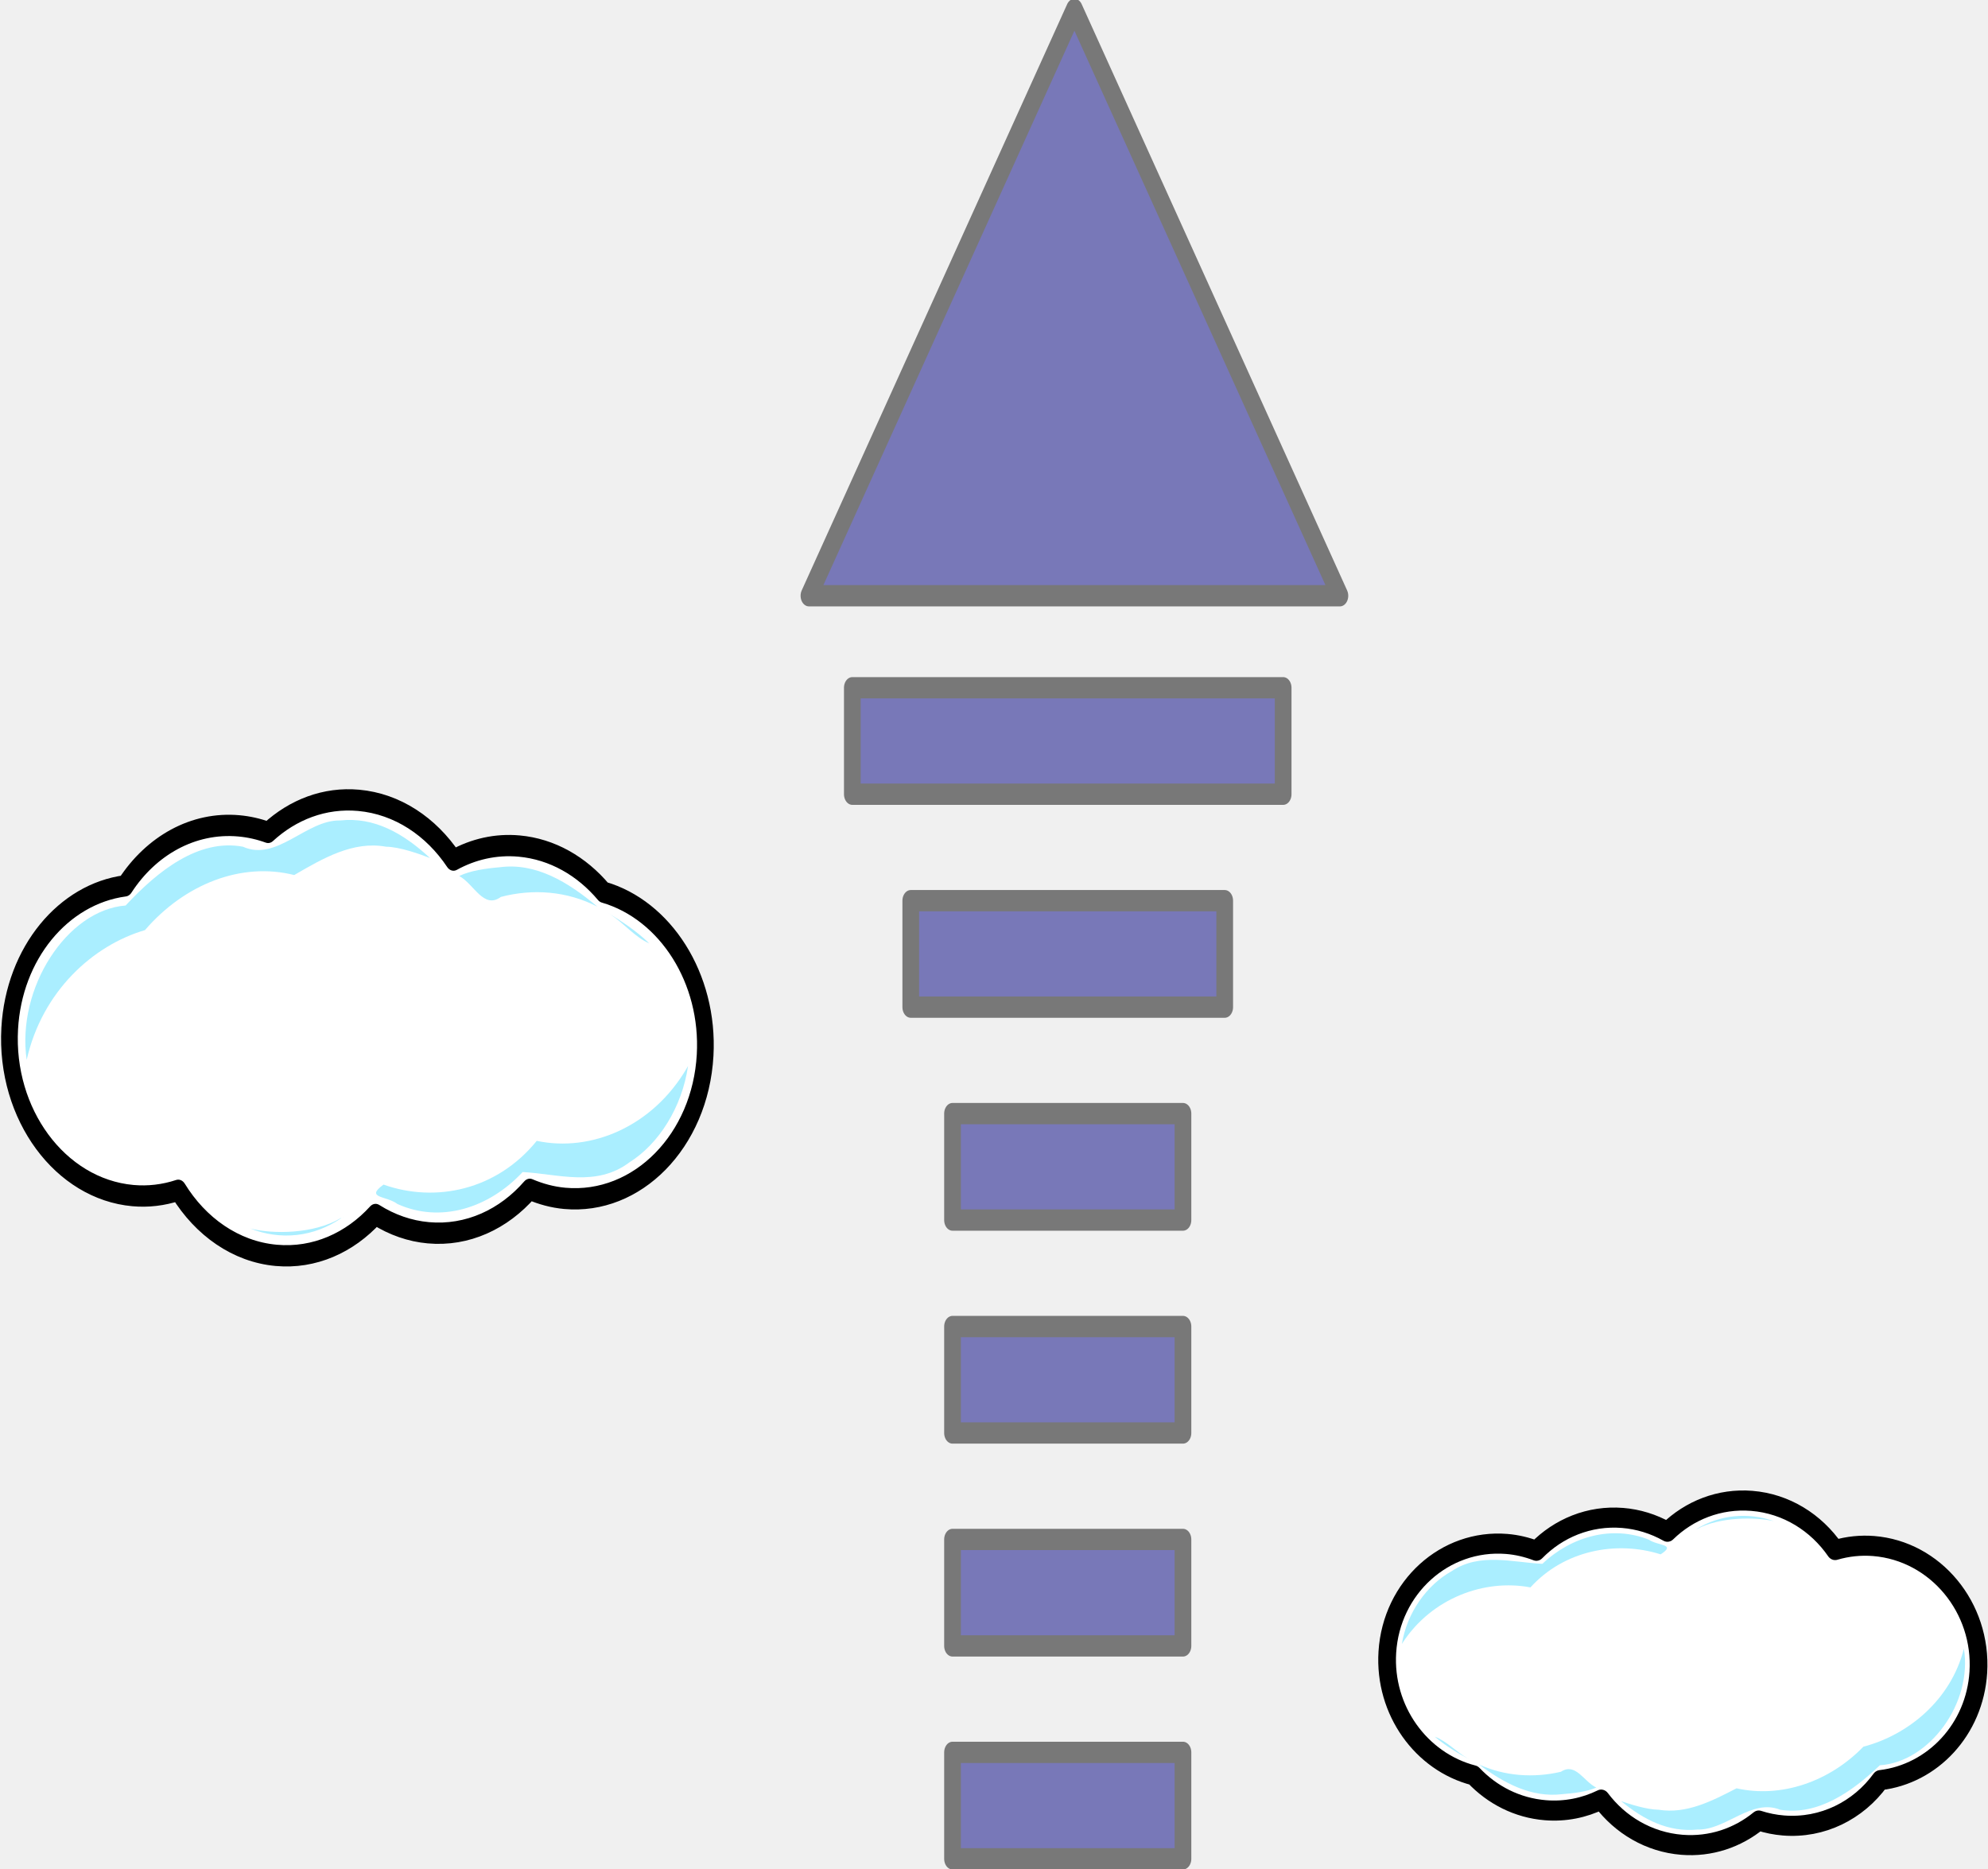
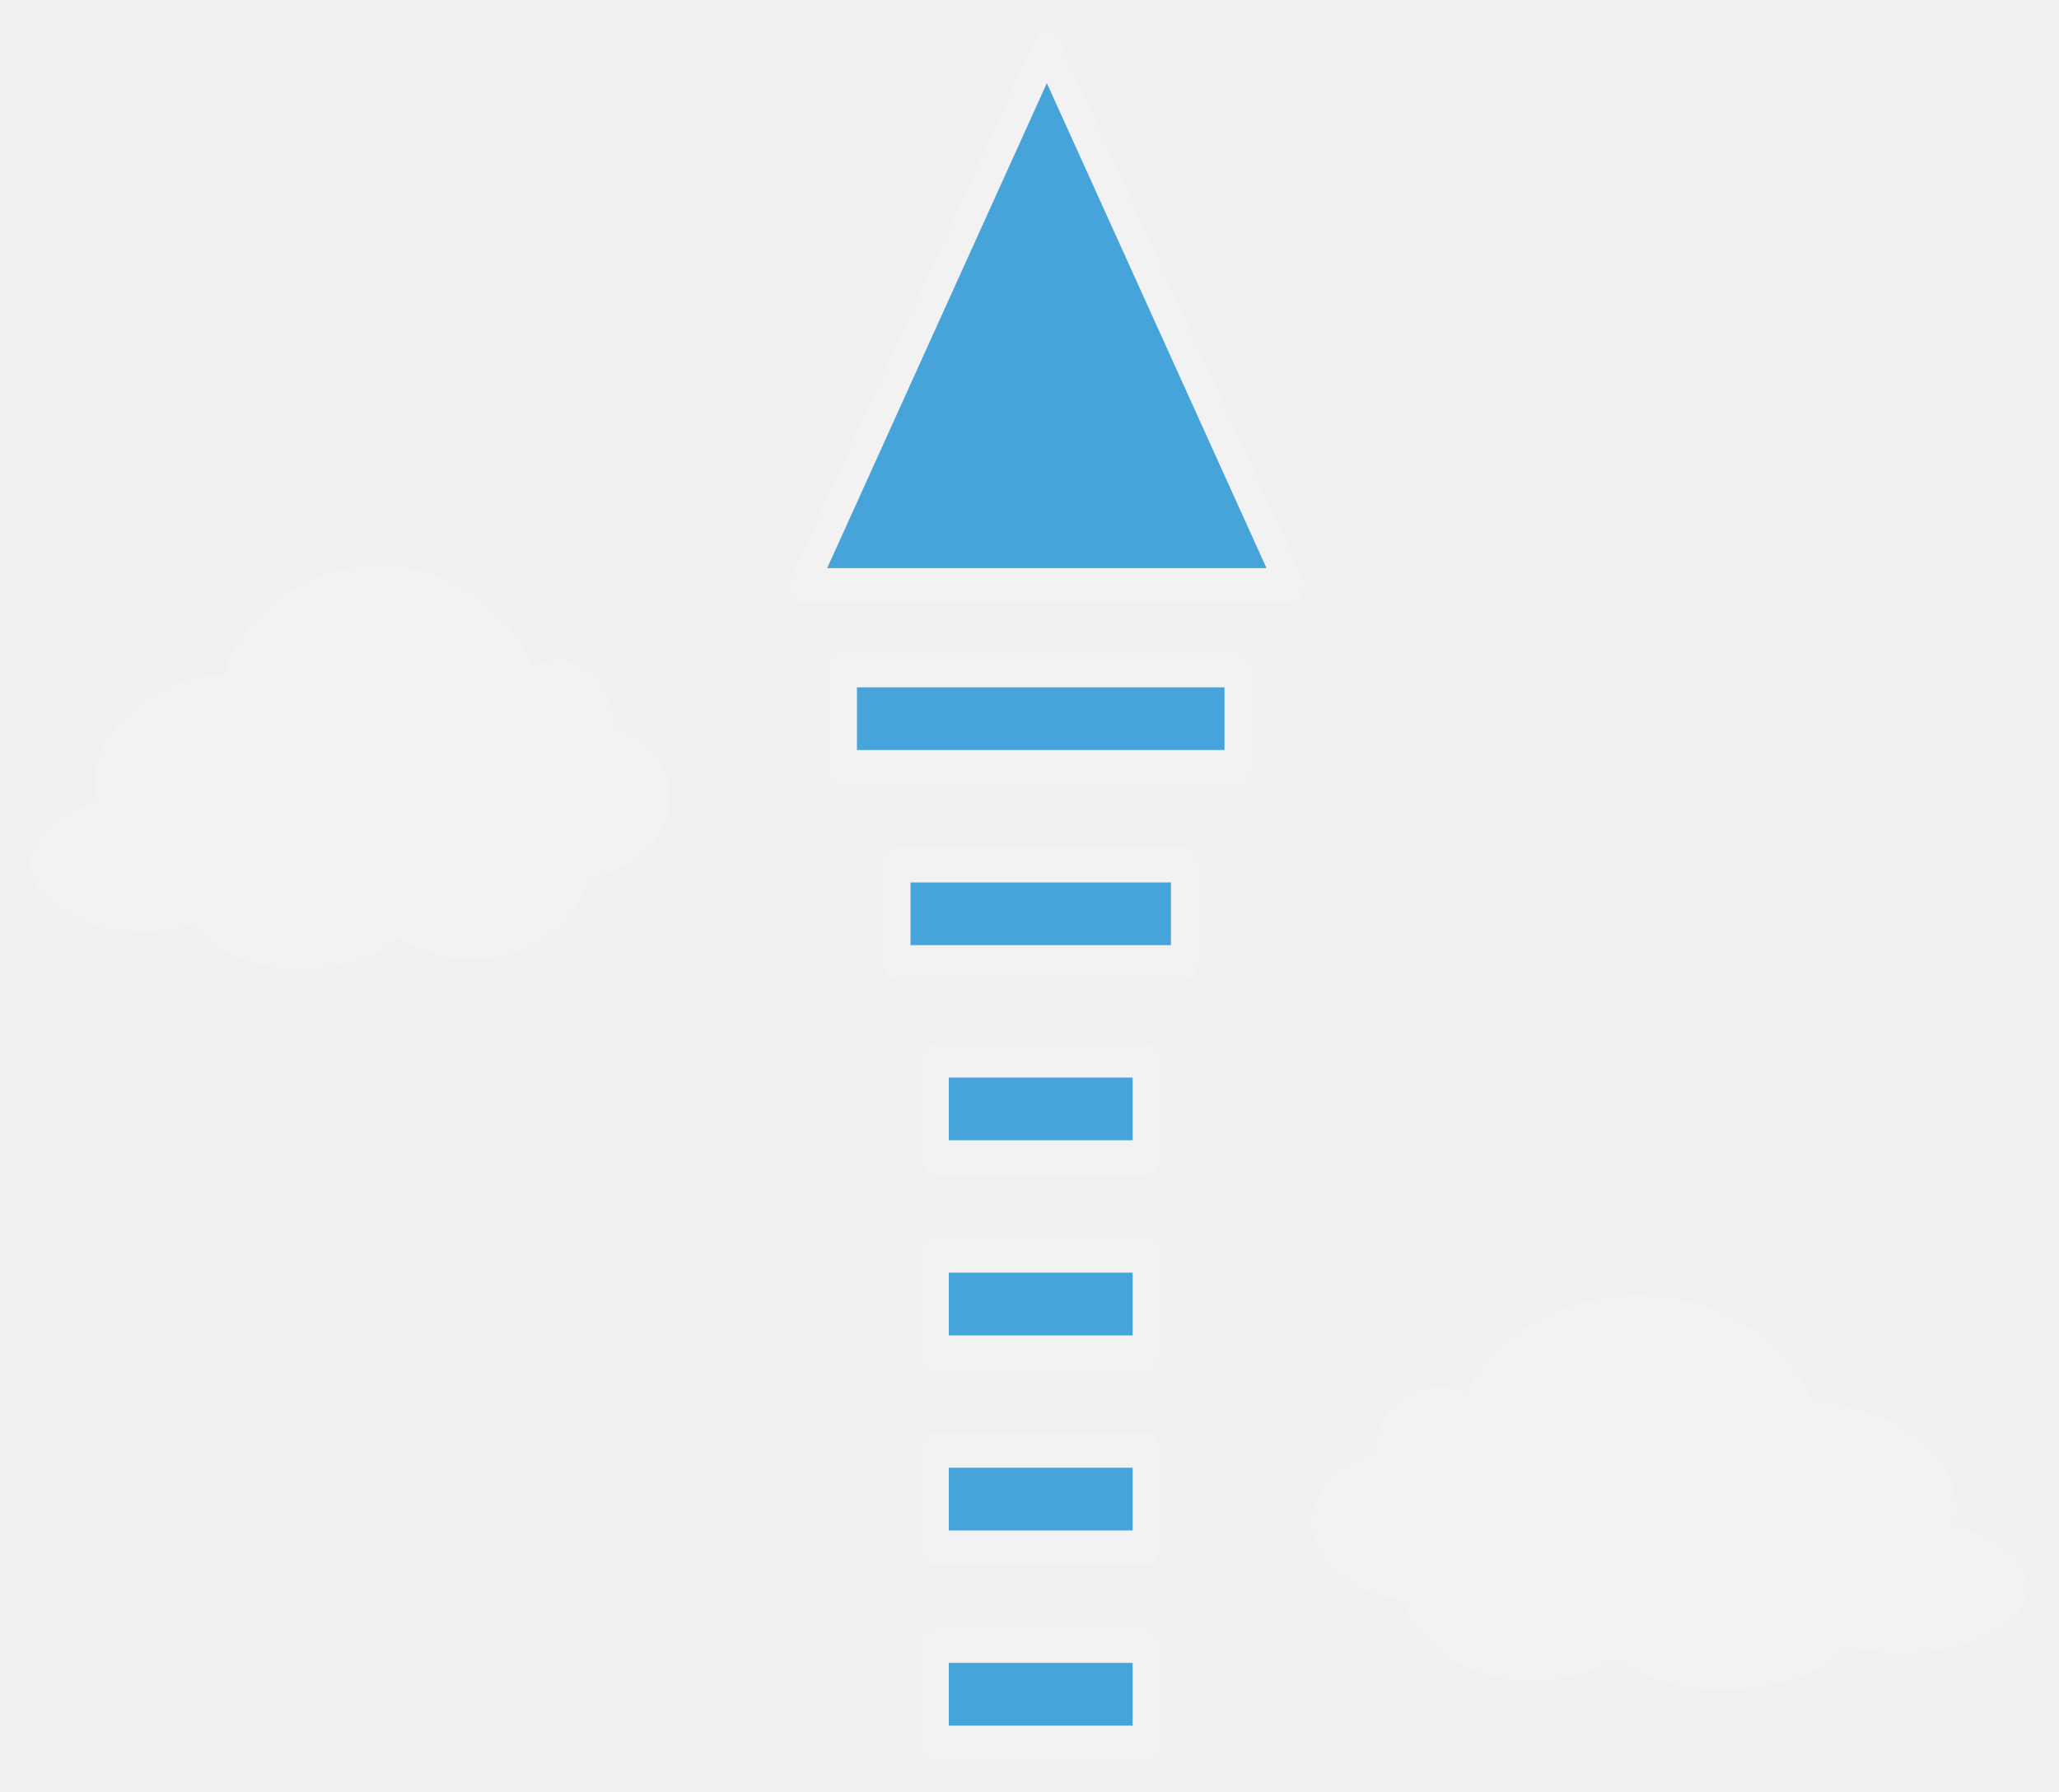
- <svg xmlns="http://www.w3.org/2000/svg" width="190.558" height="179.053">
-   <g style="display:inline;enable-background:new">
-     <g transform="matrix(1.60063 0 0 2.04065 -1707.325 -674.56)" style="opacity:.5;stroke:#000;display:inline;enable-background:new">
-       <path transform="translate(43 -6)" d="M1103.898 364.541h-31.796l7.949-13.768 7.949-13.768 7.95 13.768z" style="fill:navy;fill-opacity:1;stroke:#000;stroke-width:1;stroke-linecap:round;stroke-linejoin:round;stroke-miterlimit:4;stroke-opacity:1;stroke-dasharray:none;stroke-dashoffset:0" />
-       <rect style="fill:navy;fill-opacity:1;stroke:#000;stroke-width:1;stroke-linecap:round;stroke-linejoin:round;stroke-miterlimit:4;stroke-opacity:1;stroke-dasharray:none;stroke-dashoffset:0" width="25.8" height="5" x="1117.7" y="362.862" />
-       <rect y="372.862" x="1121.2" height="5" width="18.8" style="fill:navy;fill-opacity:1;stroke:#000;stroke-width:1;stroke-linecap:round;stroke-linejoin:round;stroke-miterlimit:4;stroke-opacity:1;stroke-dasharray:none;stroke-dashoffset:0" />
-       <rect style="fill:navy;fill-opacity:1;stroke:#000;stroke-width:1;stroke-linecap:round;stroke-linejoin:round;stroke-miterlimit:4;stroke-opacity:1;stroke-dasharray:none;stroke-dashoffset:0" width="13.8" height="5" x="1123.7" y="382.862" />
-       <rect y="392.862" x="1123.7" height="5" width="13.8" style="fill:navy;fill-opacity:1;stroke:#000;stroke-width:1;stroke-linecap:round;stroke-linejoin:round;stroke-miterlimit:4;stroke-opacity:1;stroke-dasharray:none;stroke-dashoffset:0" />
-       <rect style="fill:navy;fill-opacity:1;stroke:#000;stroke-width:1;stroke-linecap:round;stroke-linejoin:round;stroke-miterlimit:4;stroke-opacity:1;stroke-dasharray:none;stroke-dashoffset:0" width="13.8" height="5" x="1123.7" y="402.862" />
-       <rect y="412.862" x="1123.7" height="5" width="13.8" style="fill:navy;fill-opacity:1;stroke:#000;stroke-width:1;stroke-linecap:round;stroke-linejoin:round;stroke-miterlimit:4;stroke-opacity:1;stroke-dasharray:none;stroke-dashoffset:0" />
-     </g>
-     <g style="display:inline;enable-background:new">
-       <path d="M1220.662 225.274c-8.363-.594-16.182 1.79-22.276 6.187a35.221 35.221 0 0 0-7.147-1.26c-11.328-.805-21.672 3.85-28.047 11.572-15.153 1.585-27.33 12.944-28.367 27.527-1.174 16.518 12.397 30.957 30.292 32.228a34.76 34.76 0 0 0 11.163-1.023c5.48 6.998 14.109 11.842 24.108 12.553 9.375.666 18.094-2.423 24.433-7.882a34.708 34.708 0 0 0 12.97 3.523c9.649.685 18.59-2.617 24.97-8.376 2.709.902 5.583 1.524 8.585 1.738 17.895 1.271 33.371-11.103 34.545-27.62 1.054-14.832-9.783-27.99-24.959-31.443-5.374-5.01-12.63-8.323-20.796-8.903-5.761-.41-11.275.604-16.138 2.706-5.504-6.463-13.812-10.85-23.336-11.527z" style="fill:#fff;fill-opacity:1;stroke:#000;stroke-width:4.108;stroke-linecap:round;stroke-linejoin:round;stroke-miterlimit:4;stroke-opacity:1;stroke-dasharray:none;stroke-dashoffset:0" transform="matrix(.38966 0 0 .49678 -441.265 -35.208)" />
-       <path d="M1216.125 229.156c-8.368-.147-15.574 8.01-23.938 5.063-10.925-1.587-20.96 4.689-28.843 11.344-14.46.868-26.892 15.956-24.344 29.78 3.791-13.199 16.267-22.086 29.094-25.03 9.79-8.914 23.758-13.193 36.719-10.625 7.125-3.25 14.492-6.614 22.562-5.47 3.557.039 8.553 1.502 10.844 2.188-6.611-4.803-13.75-7.962-22.094-7.25zm39.188 9.031c-3.263.217-7.24.645-9.907 1.688 3.639 1.533 5.988 6.495 10.25 4.031 7.864-1.617 16.25-1.137 23.719 1.875-7.2-4.77-15.17-8.532-24.063-7.594zm27.374 9.157c3.273 1.672 5.944 4.33 9.47 5.531-3.216-2.449-6.838-4.286-10.47-6.031l.895.447.105.053z" style="fill:#aef;fill-opacity:1;stroke:none" transform="matrix(.38966 0 0 .49678 -441.265 -35.208)" />
-       <path d="M1301.344 277c-8.366 11.185-23.469 16.203-36.875 13.969-9.755 9.461-24.834 12.019-37.688 8.437-4.673 2.661.764 2.132 3.42 3.745 10.533 3.724 22.42.867 30.806-6.167 8.686.37 18.104 2.945 26.243-1.859 7.241-3.555 12.954-10.613 14.438-18.594l-.344.469zm-84.594 28.719c.18-.015-.043-.08 0 0zm-.563.187c-6.597 3.053-16.68 3.09-22.187 1.969 7.41 2.322 15.667 1.683 22.5-2.063l-.313.094z" style="fill:#aef;fill-opacity:1;stroke:none" transform="matrix(.38966 0 0 .49678 -441.265 -35.208)" />
-     </g>
-     <g style="display:inline;enable-background:new">
-       <path style="fill:#fff;fill-opacity:1;stroke:#000;stroke-width:5.125;stroke-linecap:round;stroke-linejoin:round;stroke-miterlimit:4;stroke-opacity:1;stroke-dasharray:none;stroke-dashoffset:0" d="M1220.662 225.274c-8.363-.594-16.182 1.79-22.276 6.187a35.221 35.221 0 0 0-7.147-1.26c-11.328-.805-21.672 3.85-28.047 11.572-15.153 1.585-27.33 12.944-28.367 27.527-1.174 16.518 12.397 30.957 30.292 32.228a34.76 34.76 0 0 0 11.163-1.023c5.48 6.998 14.109 11.842 24.108 12.553 9.375.666 18.094-2.423 24.433-7.882a34.708 34.708 0 0 0 12.97 3.523c9.649.685 18.59-2.617 24.97-8.376 2.709.902 5.583 1.524 8.585 1.738 17.895 1.271 33.371-11.103 34.545-27.62 1.054-14.832-9.783-27.99-24.959-31.443-5.374-5.01-12.63-8.323-20.796-8.903-5.761-.41-11.275.604-16.138 2.706-5.504-6.463-13.812-10.85-23.336-11.527z" transform="matrix(-.33115 0 0 -.37548 565.428 261.389)" />
-       <path style="fill:#aef;fill-opacity:1;stroke:none" d="M1216.125 229.156c-8.368-.147-15.574 8.01-23.938 5.063-10.925-1.587-20.96 4.689-28.843 11.344-14.46.868-26.892 15.956-24.344 29.78 3.791-13.199 16.267-22.086 29.094-25.03 9.79-8.914 23.758-13.193 36.719-10.625 7.125-3.25 14.492-6.614 22.562-5.47 3.557.039 8.553 1.502 10.844 2.188-6.611-4.803-13.75-7.962-22.094-7.25zm39.188 9.031c-3.263.217-7.24.645-9.907 1.688 3.639 1.533 5.988 6.495 10.25 4.031 7.864-1.617 16.25-1.137 23.719 1.875-7.2-4.77-15.17-8.532-24.063-7.594zm27.374 9.157c3.273 1.672 5.944 4.33 9.47 5.531-3.216-2.449-6.838-4.286-10.47-6.031l.895.447.105.053z" transform="matrix(-.33115 0 0 -.37548 565.428 261.389)" />
-       <path style="fill:#aef;fill-opacity:1;stroke:none" d="M1301.344 277c-8.366 11.185-23.469 16.203-36.875 13.969-9.755 9.461-24.834 12.019-37.688 8.437-4.673 2.661.764 2.132 3.42 3.745 10.533 3.724 22.42.867 30.806-6.167 8.686.37 18.104 2.945 26.243-1.859 7.241-3.555 12.954-10.613 14.438-18.594l-.344.469zm-84.594 28.719c.18-.015-.043-.08 0 0zm-.563.187c-6.597 3.053-16.68 3.09-22.187 1.969 7.41 2.322 15.667 1.683 22.5-2.063l-.313.094z" transform="matrix(-.33115 0 0 -.37548 565.428 261.389)" />
+ <svg xmlns="http://www.w3.org/2000/svg" xmlns:xlink="http://www.w3.org/1999/xlink" id="svg1422" version="1.1" viewBox="0 0 66.713 58.045" height="58.045" width="66.713">
+   <defs id="defs1416">
+     <linearGradient id="a-33">
+       <stop style="stop-color:#275eb1;stop-opacity:1" offset="0" id="stop6220" />
+       <stop style="stop-color:#e6ecf9;stop-opacity:1" offset="1" id="stop6222" />
+     </linearGradient>
+     <linearGradient xlink:href="#a-33" id="b-4" x1="940.963" y1="637.412" x2="945.679" y2="650.05" gradientUnits="userSpaceOnUse" gradientTransform="matrix(1 0 0 1.08592 0 -53.897)" />
+     <linearGradient xlink:href="#a-33" id="c-3" x1="940.963" y1="637.412" x2="945.679" y2="650.05" gradientUnits="userSpaceOnUse" gradientTransform="matrix(-1 0 0 1.08592 1919.998 -53.897)" />
+     <linearGradient xlink:href="#a-33" id="b-4-7" x1="940.963" y1="637.412" x2="945.679" y2="650.05" gradientUnits="userSpaceOnUse" gradientTransform="matrix(1 0 0 1.08592 0 -53.897)" />
+     <linearGradient xlink:href="#a-33" id="c-3-4" x1="940.963" y1="637.412" x2="945.679" y2="650.05" gradientUnits="userSpaceOnUse" gradientTransform="matrix(-1 0 0 1.08592 1919.998 -53.897)" />
+     <linearGradient gradientTransform="matrix(.33333 0 0 .15641 664.773 409.59)" xlink:href="#a" id="c" x1="924.365" y1="0" x2="924.365" y2="1213.599" gradientUnits="userSpaceOnUse" />
+     <linearGradient id="a">
+       <stop id="stop2" style="stop-color:#3cc1f1;stop-opacity:1" offset="0" />
+       <stop id="stop4" style="stop-color:#85d8f6;stop-opacity:1" offset="1" />
+     </linearGradient>
+     <radialGradient xlink:href="#a-3-0" id="b-9-6" gradientUnits="userSpaceOnUse" gradientTransform="matrix(.21587 0 0 .2164 361.59 676.349)" cx="967.83" cy="-221.86" r="154.61" />
+     <radialGradient id="a-3-0" gradientUnits="userSpaceOnUse" cy="-221.86" cx="967.83" gradientTransform="matrix(.5718 0 0 .5535 -64.791 169.406)" r="154.61">
+       <stop id="stop3-6" style="stop-color:#fdeba7;stop-opacity:1" stop-color="#fff6d5" offset="0" />
+       <stop id="stop5-2" style="stop-color:#fad538;stop-opacity:1" stop-color="#ffd42a" offset=".685" />
+       <stop id="stop7-6" style="stop-color:#fcb483;stop-opacity:1" stop-color="#ffb380" offset="1" />
+     </radialGradient>
+   </defs>
+   <g transform="translate(-1089.015 -496.975)" id="layer1">
+     <g id="g6135" style="display:inline" transform="translate(1041.895 242.04)">
+       <g id="g6062" style="display:inline;fill:#46a4db;fill-opacity:1;stroke:#f2f2f2;stroke-width:3.228;stroke-miterlimit:4;stroke-dasharray:none;stroke-opacity:1;enable-background:new" transform="translate(49.13 256.219) scale(.30983)">
+         <g id="g6044" style="display:inline;opacity:1;fill:#46a4db;fill-opacity:1;stroke:#f2f2f2;stroke-width:1.786;stroke-miterlimit:4;stroke-dasharray:none;stroke-opacity:1;enable-background:new" transform="matrix(1.60063 0 0 2.04065 -1707.325 -674.56)">
+           <path id="path6030" style="fill:#46a4db;fill-opacity:1;stroke:#f2f2f2;stroke-width:1.786;stroke-linecap:round;stroke-linejoin:round;stroke-miterlimit:4;stroke-dasharray:none;stroke-dashoffset:0;stroke-opacity:1" d="M1103.898 364.541h-31.796l7.949-13.768 7.949-13.768 7.95 13.768z" transform="translate(43 -6)" />
+           <rect id="rect6032" y="362.862" x="1117.7" height="5" width="25.8" style="fill:#46a4db;fill-opacity:1;stroke:#f2f2f2;stroke-width:1.786;stroke-linecap:round;stroke-linejoin:round;stroke-miterlimit:4;stroke-dasharray:none;stroke-dashoffset:0;stroke-opacity:1" />
+           <rect id="rect6034" style="fill:#46a4db;fill-opacity:1;stroke:#f2f2f2;stroke-width:1.786;stroke-linecap:round;stroke-linejoin:round;stroke-miterlimit:4;stroke-dasharray:none;stroke-dashoffset:0;stroke-opacity:1" width="18.8" height="5" x="1121.2" y="372.862" />
+           <rect id="rect6036" y="382.862" x="1123.7" height="5" width="13.8" style="fill:#46a4db;fill-opacity:1;stroke:#f2f2f2;stroke-width:1.786;stroke-linecap:round;stroke-linejoin:round;stroke-miterlimit:4;stroke-dasharray:none;stroke-dashoffset:0;stroke-opacity:1" />
+           <rect id="rect6038" style="fill:#46a4db;fill-opacity:1;stroke:#f2f2f2;stroke-width:1.786;stroke-linecap:round;stroke-linejoin:round;stroke-miterlimit:4;stroke-dasharray:none;stroke-dashoffset:0;stroke-opacity:1" width="13.8" height="5" x="1123.7" y="392.862" />
+           <rect id="rect6040" y="402.862" x="1123.7" height="5" width="13.8" style="fill:#46a4db;fill-opacity:1;stroke:#f2f2f2;stroke-width:1.786;stroke-linecap:round;stroke-linejoin:round;stroke-miterlimit:4;stroke-dasharray:none;stroke-dashoffset:0;stroke-opacity:1" />
+           <rect id="rect6042" style="fill:#46a4db;fill-opacity:1;stroke:#f2f2f2;stroke-width:1.786;stroke-linecap:round;stroke-linejoin:round;stroke-miterlimit:4;stroke-dasharray:none;stroke-dashoffset:0;stroke-opacity:1" width="13.8" height="5" x="1123.7" y="412.862" />
+         </g>
+       </g>
+       <path style="display:inline;opacity:1;fill:#f2f2f2;fill-opacity:1;stroke:none;stroke-width:1;stroke-linecap:butt;stroke-linejoin:round;stroke-miterlimit:4;stroke-dasharray:none;stroke-opacity:1" d="M59.414 273.265c-2.317 0-4.36 1.427-5.03 3.511-2.365.161-4.18 1.705-4.182 3.556.001.193.022.387.063.578-1.304.356-2.142 1.14-2.144 2.005 0 1.217 1.631 2.204 3.643 2.204.552-.001 1.097-.077 1.593-.224.687.884 2.06 1.44 3.56 1.44 1.23-.001 2.39-.378 3.148-1.02a4.203 4.203 0 0 0 2.368.715c1.819 0 3.382-1.11 3.728-2.645 1.558-.263 2.67-1.345 2.673-2.597-.002-1.01-.73-1.93-1.88-2.38.004-.042.006-.085.007-.128 0-1.091-.793-1.976-1.77-1.976-.291 0-.577.082-.834.235-.747-1.962-2.725-3.272-4.943-3.274z" id="path5529-9" />
+       <path style="display:inline;opacity:1;fill:#f2f2f2;fill-opacity:1;stroke:none;stroke-width:1;stroke-linecap:butt;stroke-linejoin:round;stroke-miterlimit:4;stroke-dasharray:none;stroke-opacity:1" d="M100.177 296.913c2.597 0 4.887 1.395 5.638 3.432 2.65.157 4.684 1.666 4.686 3.475 0 .189-.024.378-.07.564 1.461.348 2.4 1.115 2.403 1.96 0 1.19-1.828 2.154-4.083 2.154a7.25 7.25 0 0 1-1.785-.219c-.77.864-2.31 1.407-3.989 1.407-1.378 0-2.68-.368-3.53-.996-.753.451-1.688.698-2.652.699-2.039 0-3.79-1.085-4.179-2.586-1.745-.257-2.993-1.314-2.995-2.538.002-.986.817-1.886 2.106-2.325a1.879 1.879 0 0 1-.006-.125c0-1.067.887-1.931 1.983-1.931.326 0 .647.079.934.229.838-1.917 3.054-3.198 5.54-3.2z" id="path5529-9-6" />
    </g>
  </g>
</svg>
